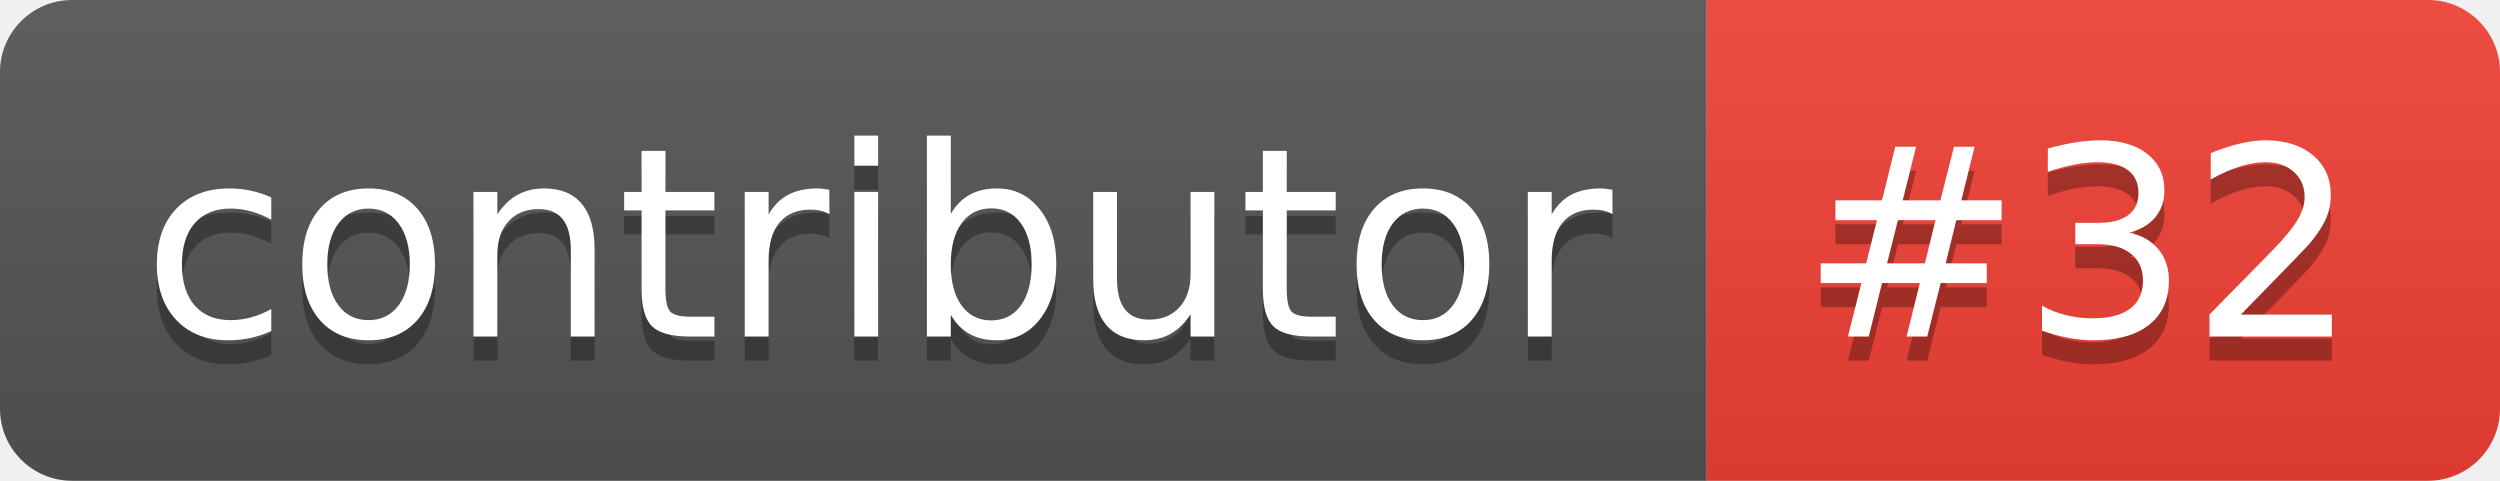
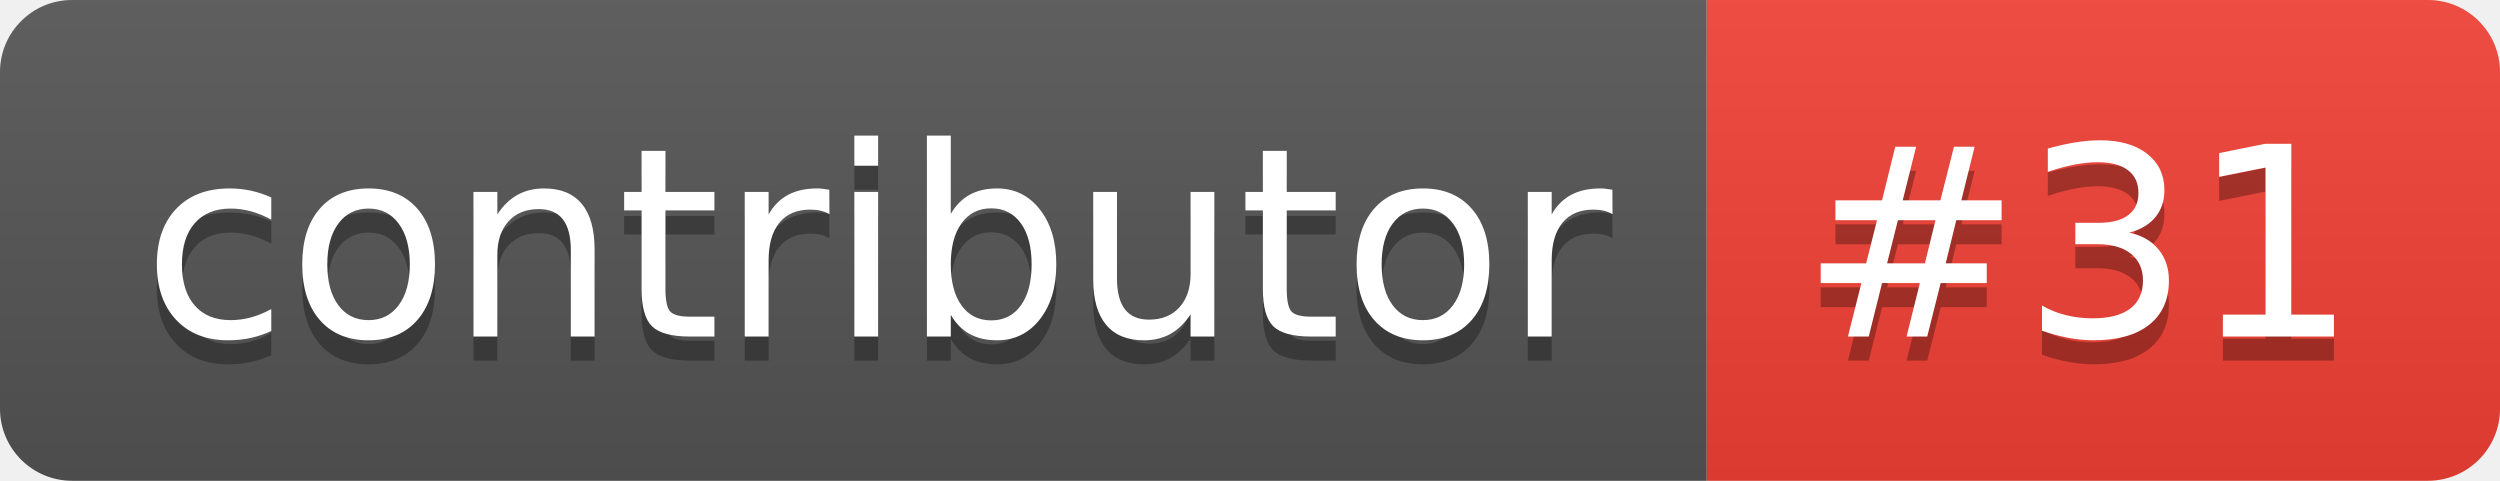
- <svg xmlns="http://www.w3.org/2000/svg" width="104" height="20" role="img" aria-label="contributor: #32">
+ <svg xmlns="http://www.w3.org/2000/svg" width="104" height="20" role="img" aria-label="contributor: #31">
  <linearGradient id="s" x2="0" y2="100%">
    <stop offset="0" stop-color="#bbb" stop-opacity=".1" />
    <stop offset="1" stop-opacity=".1" />
  </linearGradient>
  <clipPath id="r">
    <rect width="104" height="20" rx="3" fill="#fff" />
  </clipPath>
  <g clip-path="url(#r)">
    <rect width="71" height="20" fill="#555" />
    <rect x="71" width="33" height="20" fill="#f34134" />
    <rect width="104" height="20" fill="url(#s)" />
  </g>
  <g fill="#fff" text-anchor="middle" font-family="Verdana,Geneva,DejaVu Sans,sans-serif" text-rendering="geometricPrecision" font-size="110">
    <text aria-hidden="true" x="365" y="150" fill="#010101" fill-opacity=".3" transform="scale(.1)" textLength="610">contributor</text>
    <text x="365" y="140" transform="scale(.1)" fill="#fff" textLength="610">contributor</text>
-     <text aria-hidden="true" x="865" y="150" fill="#010101" fill-opacity=".3" transform="scale(.1)" textLength="230">#32</text>
-     <text x="865" y="140" transform="scale(.1)" fill="#fff" textLength="230">#32</text>
+     <text aria-hidden="true" x="865" y="150" fill="#010101" fill-opacity=".3" transform="scale(.1)" textLength="230">#31</text>
+     <text x="865" y="140" transform="scale(.1)" fill="#fff" textLength="230">#31</text>
  </g>
</svg>
